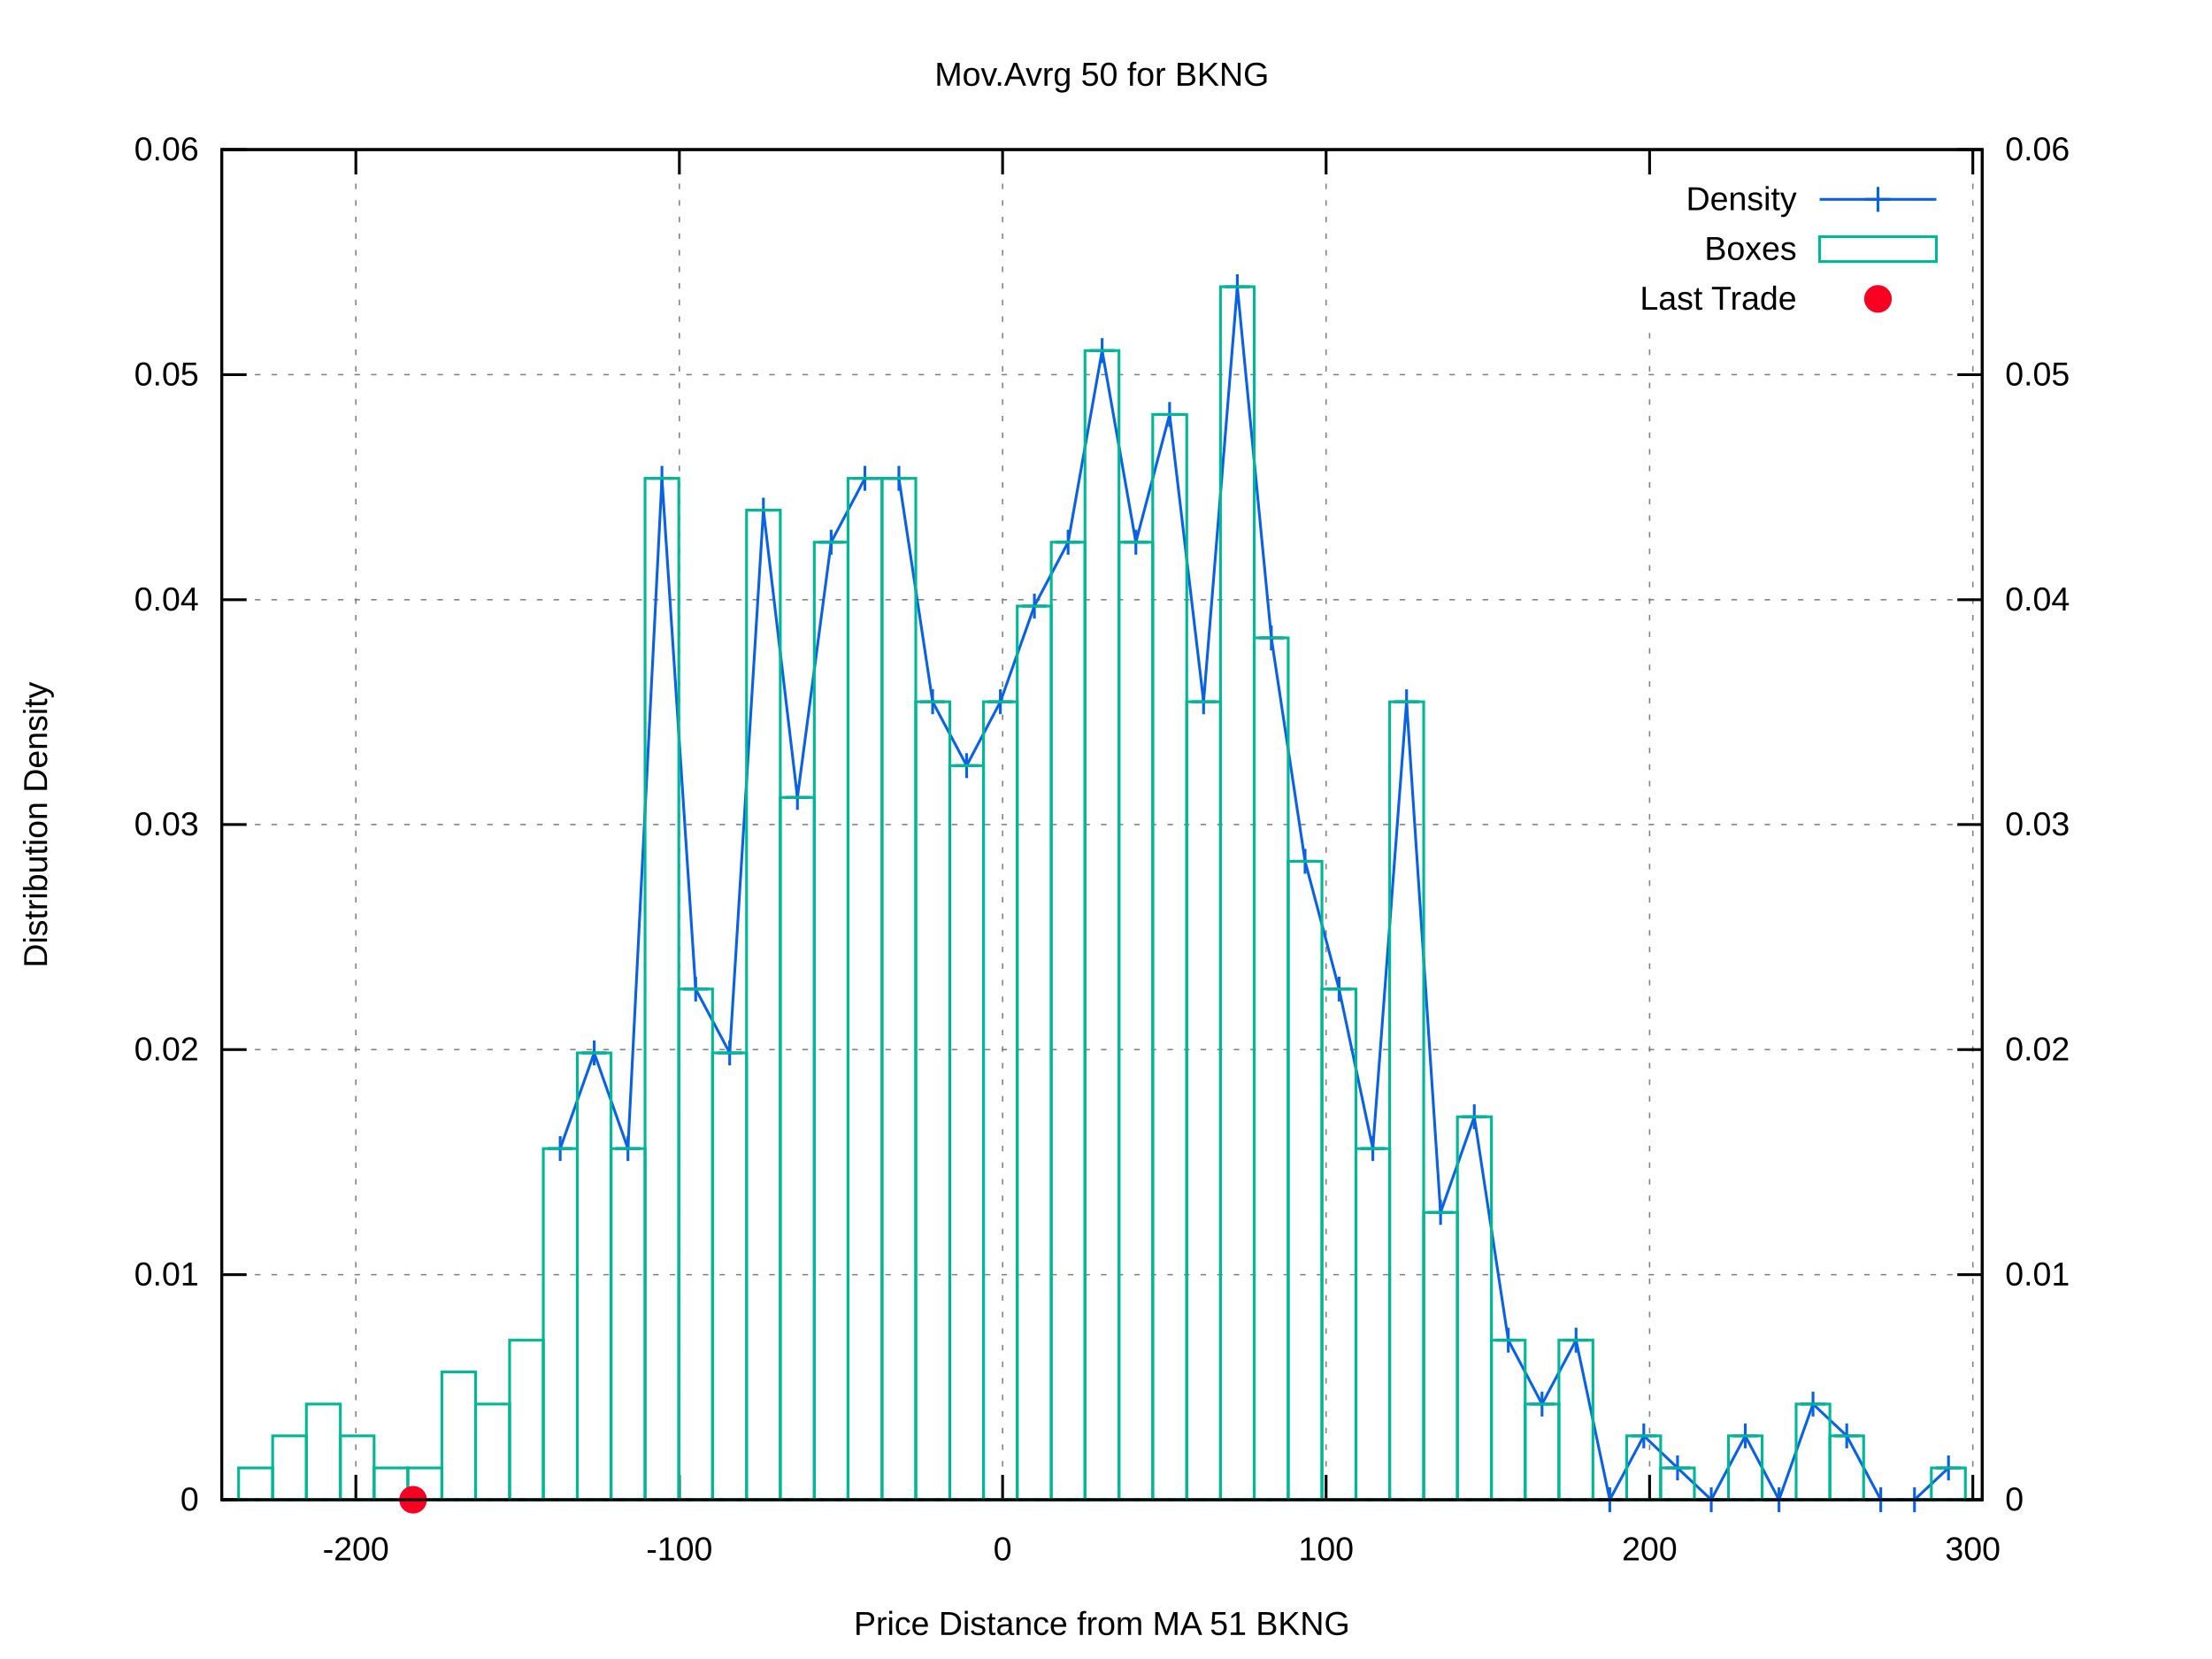
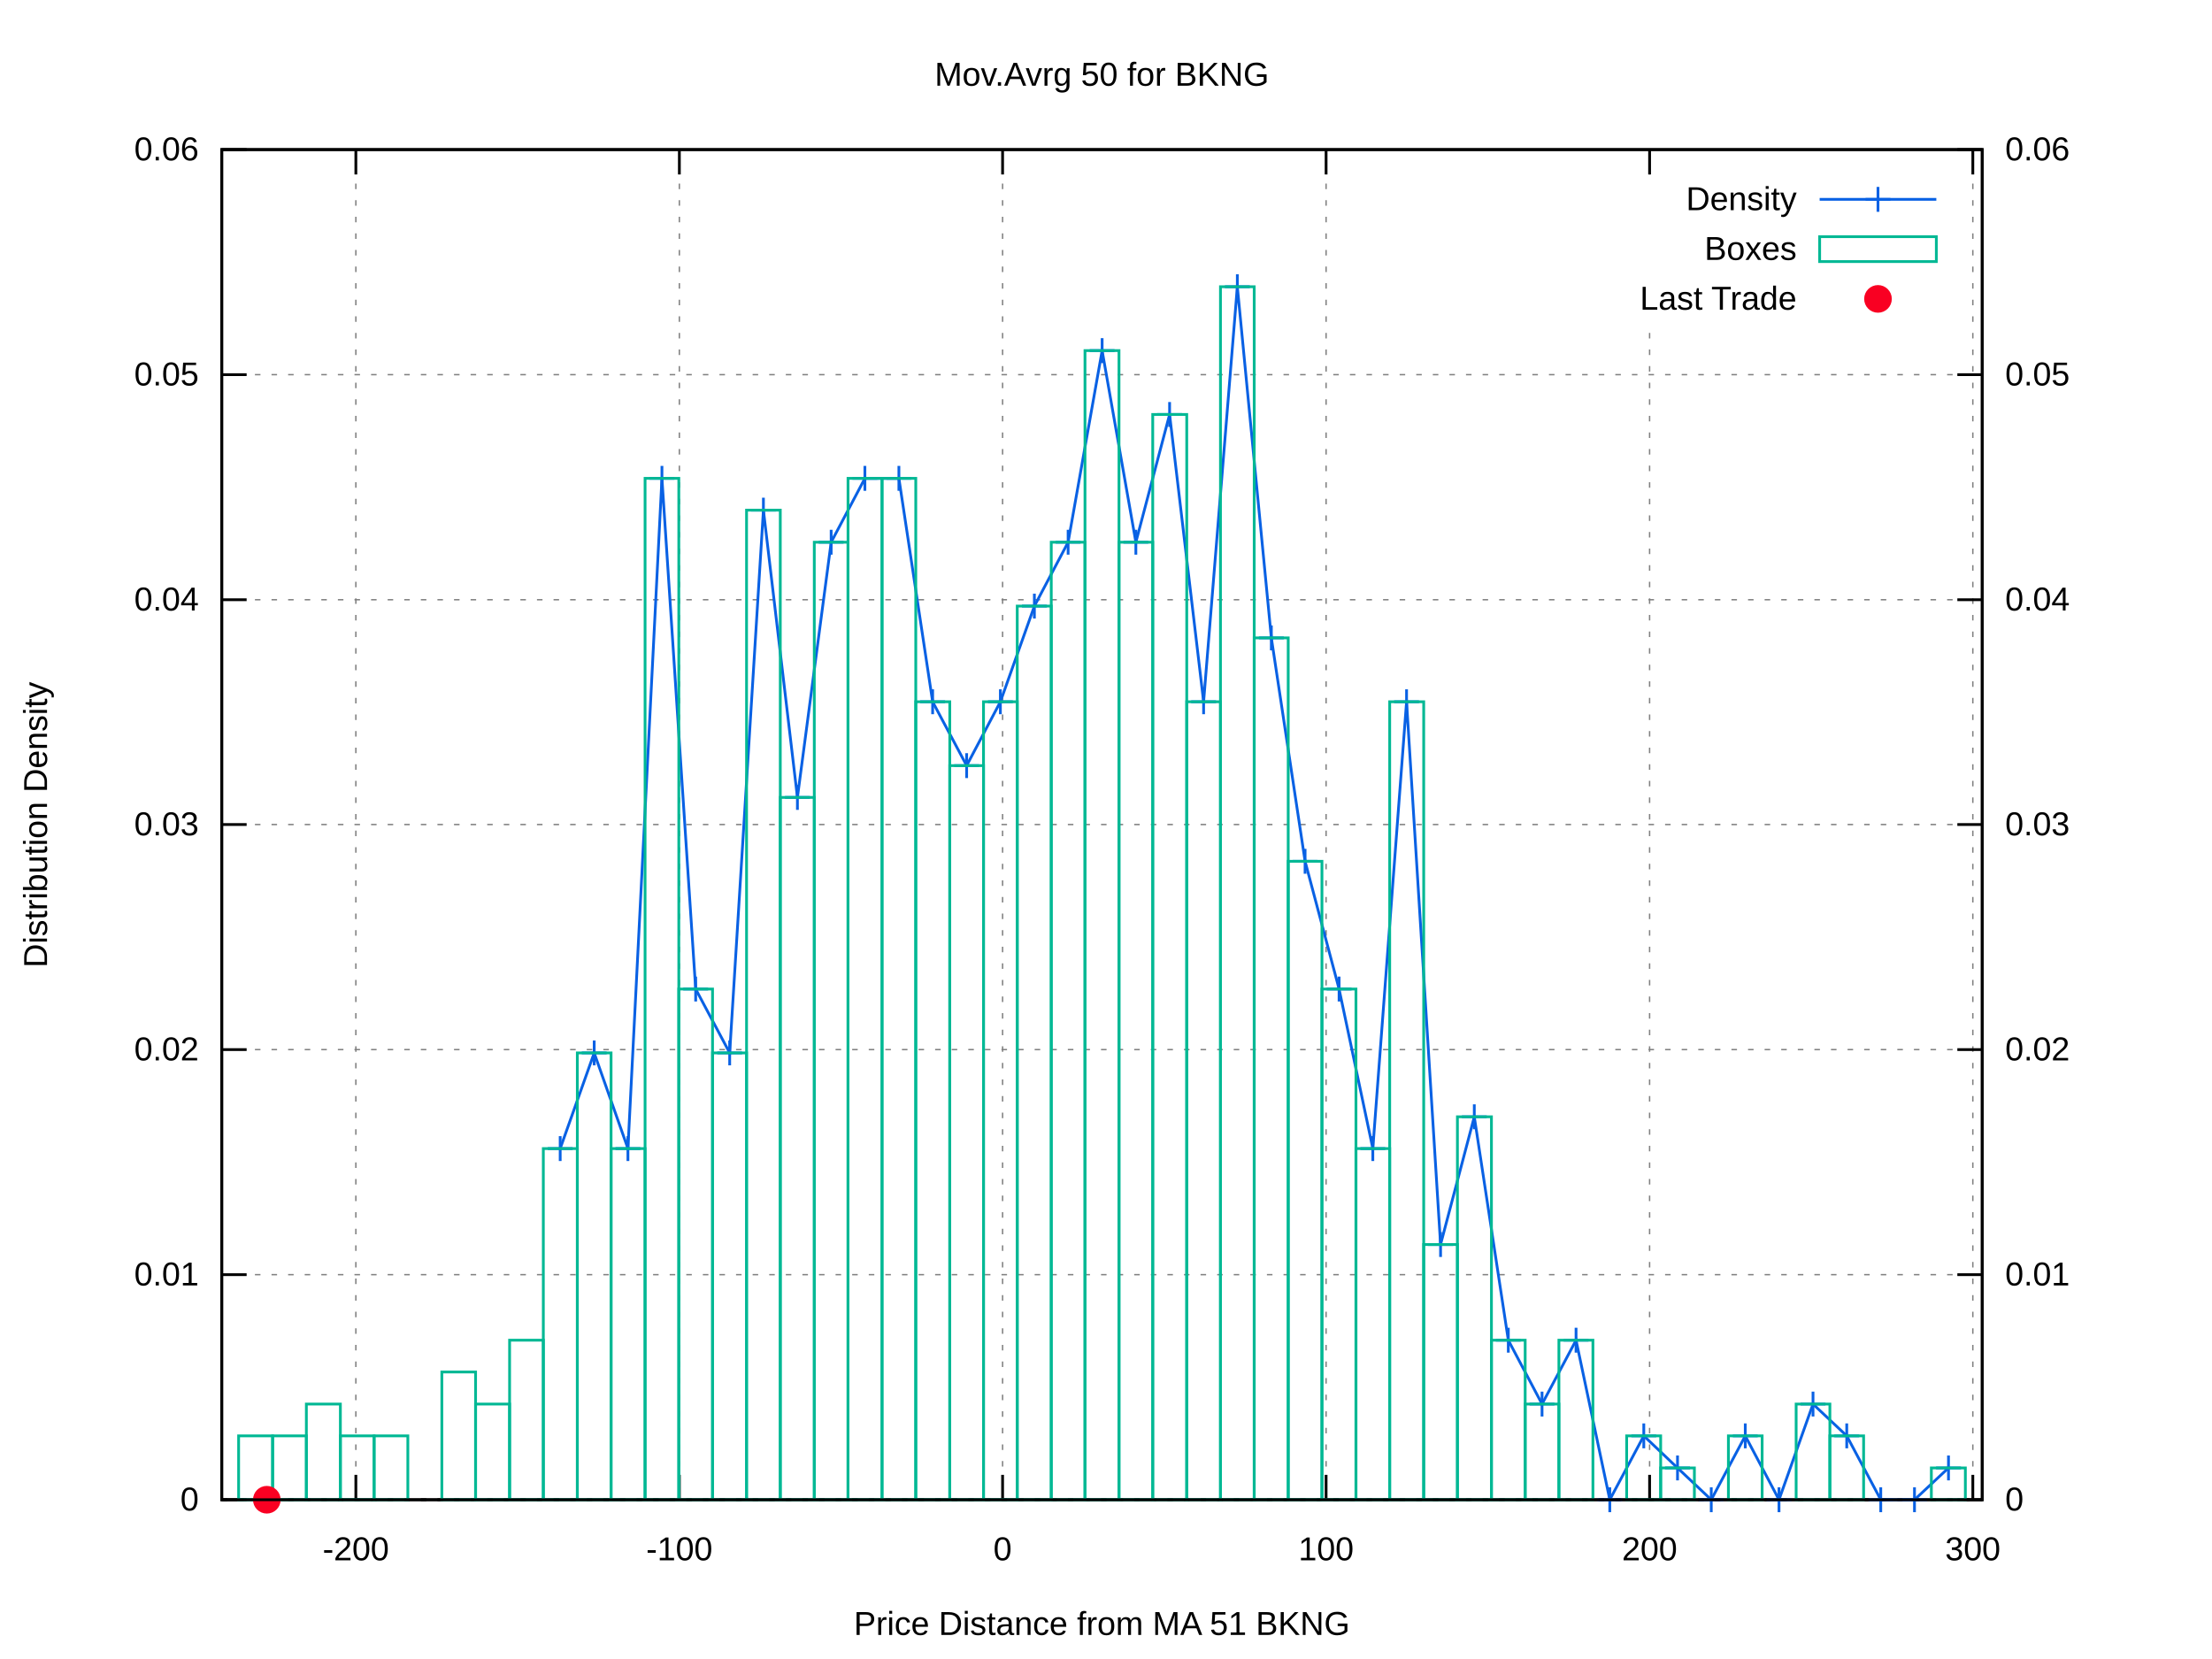
<svg xmlns="http://www.w3.org/2000/svg" xmlns:xlink="http://www.w3.org/1999/xlink" viewBox="0 0 800 600">
  <g id="gnuplot_canvas">
    <rect x="0" y="0" width="800" height="600" fill="#ffffff" />
    <defs>
      <circle id="gpDot" r="0.5" stroke-width="0.5" />
      <path id="gpPt0" stroke-width="0.222" stroke="currentColor" d="M-1,0 h2 M0,-1 v2" />
      <path id="gpPt1" stroke-width="0.222" stroke="currentColor" d="M-1,-1 L1,1 M1,-1 L-1,1" />
      <path id="gpPt2" stroke-width="0.222" stroke="currentColor" d="M-1,0 L1,0 M0,-1 L0,1 M-1,-1 L1,1 M-1,1 L1,-1" />
      <rect id="gpPt3" stroke-width="0.222" stroke="currentColor" x="-1" y="-1" width="2" height="2" />
      <rect id="gpPt4" stroke-width="0.222" stroke="currentColor" fill="currentColor" x="-1" y="-1" width="2" height="2" />
      <circle id="gpPt5" stroke-width="0.222" stroke="currentColor" cx="0" cy="0" r="1" />
      <use xlink:href="#gpPt5" id="gpPt6" fill="currentColor" stroke="none" />
      <path id="gpPt7" stroke-width="0.222" stroke="currentColor" d="M0,-1.33 L-1.33,0.67 L1.33,0.67 z" />
      <use xlink:href="#gpPt7" id="gpPt8" fill="currentColor" stroke="none" />
      <use xlink:href="#gpPt7" id="gpPt9" stroke="currentColor" transform="rotate(180)" />
      <use xlink:href="#gpPt9" id="gpPt10" fill="currentColor" stroke="none" />
      <use xlink:href="#gpPt3" id="gpPt11" stroke="currentColor" transform="rotate(45)" />
      <use xlink:href="#gpPt11" id="gpPt12" fill="currentColor" stroke="none" />
      <path id="gpPt13" stroke-width="0.222" stroke="currentColor" d="M0,1.330 L1.265,0.411 L0.782,-1.067 L-0.782,-1.076 L-1.265,0.411 z" />
      <use xlink:href="#gpPt13" id="gpPt14" fill="currentColor" stroke="none" />
      <filter id="textbox" filterUnits="objectBoundingBox" x="0" y="0" height="1" width="1">
        <feFlood flood-color="#FFFFFF" flood-opacity="1" result="bgnd" />
        <feComposite in="SourceGraphic" in2="bgnd" operator="atop" />
      </filter>
      <filter id="greybox" filterUnits="objectBoundingBox" x="0" y="0" height="1" width="1">
        <feFlood flood-color="lightgrey" flood-opacity="1" result="grey" />
        <feComposite in="SourceGraphic" in2="grey" operator="atop" />
      </filter>
    </defs>
    <g fill="none" color="#FFFFFF" stroke="black" stroke-width="1.00" stroke-linecap="butt" stroke-linejoin="miter">
</g>
    <g fill="none" color="black" stroke="currentColor" stroke-width="1.00" stroke-linecap="butt" stroke-linejoin="miter">
</g>
    <g fill="none" color="black" stroke="black" stroke-width="0.50" stroke-linecap="butt" stroke-linejoin="miter">
</g>
    <g fill="none" color="gray" stroke="currentColor" stroke-width="0.50" stroke-linecap="butt" stroke-linejoin="miter">
      <path stroke="gray" stroke-dasharray="2,4" class="gridline" d="M80.2,542.4 L716.9,542.4  " />
    </g>
    <g fill="none" color="gray" stroke="gray" stroke-width="1.00" stroke-linecap="butt" stroke-linejoin="miter">
</g>
    <g fill="none" color="black" stroke="currentColor" stroke-width="1.00" stroke-linecap="butt" stroke-linejoin="miter">
      <path stroke="black" d="M80.2,542.4 L89.2,542.4  " />
      <g transform="translate(71.9,546.3)" stroke="none" fill="black" font-family="arial" font-size="12.00" text-anchor="end">
        <text>
          <tspan font-family="arial"> 0</tspan>
        </text>
      </g>
    </g>
    <g fill="none" color="black" stroke="currentColor" stroke-width="1.00" stroke-linecap="butt" stroke-linejoin="miter">
</g>
    <g fill="none" color="black" stroke="black" stroke-width="0.50" stroke-linecap="butt" stroke-linejoin="miter">
</g>
    <g fill="none" color="gray" stroke="currentColor" stroke-width="0.50" stroke-linecap="butt" stroke-linejoin="miter">
      <path stroke="gray" stroke-dasharray="2,4" class="gridline" d="M80.2,461.0 L716.9,461.0  " />
    </g>
    <g fill="none" color="gray" stroke="gray" stroke-width="1.00" stroke-linecap="butt" stroke-linejoin="miter">
</g>
    <g fill="none" color="black" stroke="currentColor" stroke-width="1.00" stroke-linecap="butt" stroke-linejoin="miter">
      <path stroke="black" d="M80.2,461.0 L89.2,461.0  " />
      <g transform="translate(71.9,464.9)" stroke="none" fill="black" font-family="arial" font-size="12.00" text-anchor="end">
        <text>
          <tspan font-family="arial"> 0.01</tspan>
        </text>
      </g>
    </g>
    <g fill="none" color="black" stroke="currentColor" stroke-width="1.00" stroke-linecap="butt" stroke-linejoin="miter">
</g>
    <g fill="none" color="black" stroke="black" stroke-width="0.50" stroke-linecap="butt" stroke-linejoin="miter">
</g>
    <g fill="none" color="gray" stroke="currentColor" stroke-width="0.50" stroke-linecap="butt" stroke-linejoin="miter">
      <path stroke="gray" stroke-dasharray="2,4" class="gridline" d="M80.2,379.6 L716.9,379.6  " />
    </g>
    <g fill="none" color="gray" stroke="gray" stroke-width="1.00" stroke-linecap="butt" stroke-linejoin="miter">
</g>
    <g fill="none" color="black" stroke="currentColor" stroke-width="1.00" stroke-linecap="butt" stroke-linejoin="miter">
      <path stroke="black" d="M80.2,379.6 L89.2,379.6  " />
      <g transform="translate(71.9,383.5)" stroke="none" fill="black" font-family="arial" font-size="12.00" text-anchor="end">
        <text>
          <tspan font-family="arial"> 0.02</tspan>
        </text>
      </g>
    </g>
    <g fill="none" color="black" stroke="currentColor" stroke-width="1.00" stroke-linecap="butt" stroke-linejoin="miter">
</g>
    <g fill="none" color="black" stroke="black" stroke-width="0.50" stroke-linecap="butt" stroke-linejoin="miter">
</g>
    <g fill="none" color="gray" stroke="currentColor" stroke-width="0.50" stroke-linecap="butt" stroke-linejoin="miter">
      <path stroke="gray" stroke-dasharray="2,4" class="gridline" d="M80.2,298.2 L716.9,298.2  " />
    </g>
    <g fill="none" color="gray" stroke="gray" stroke-width="1.00" stroke-linecap="butt" stroke-linejoin="miter">
</g>
    <g fill="none" color="black" stroke="currentColor" stroke-width="1.00" stroke-linecap="butt" stroke-linejoin="miter">
      <path stroke="black" d="M80.2,298.2 L89.2,298.2  " />
      <g transform="translate(71.9,302.1)" stroke="none" fill="black" font-family="arial" font-size="12.00" text-anchor="end">
        <text>
          <tspan font-family="arial"> 0.03</tspan>
        </text>
      </g>
    </g>
    <g fill="none" color="black" stroke="currentColor" stroke-width="1.00" stroke-linecap="butt" stroke-linejoin="miter">
</g>
    <g fill="none" color="black" stroke="black" stroke-width="0.50" stroke-linecap="butt" stroke-linejoin="miter">
</g>
    <g fill="none" color="gray" stroke="currentColor" stroke-width="0.50" stroke-linecap="butt" stroke-linejoin="miter">
      <path stroke="gray" stroke-dasharray="2,4" class="gridline" d="M80.2,216.9 L716.9,216.9  " />
    </g>
    <g fill="none" color="gray" stroke="gray" stroke-width="1.00" stroke-linecap="butt" stroke-linejoin="miter">
</g>
    <g fill="none" color="black" stroke="currentColor" stroke-width="1.00" stroke-linecap="butt" stroke-linejoin="miter">
      <path stroke="black" d="M80.2,216.9 L89.2,216.9  " />
      <g transform="translate(71.9,220.8)" stroke="none" fill="black" font-family="arial" font-size="12.00" text-anchor="end">
        <text>
          <tspan font-family="arial"> 0.04</tspan>
        </text>
      </g>
    </g>
    <g fill="none" color="black" stroke="currentColor" stroke-width="1.00" stroke-linecap="butt" stroke-linejoin="miter">
</g>
    <g fill="none" color="black" stroke="black" stroke-width="0.50" stroke-linecap="butt" stroke-linejoin="miter">
</g>
    <g fill="none" color="gray" stroke="currentColor" stroke-width="0.50" stroke-linecap="butt" stroke-linejoin="miter">
      <path stroke="gray" stroke-dasharray="2,4" class="gridline" d="M80.2,135.5 L716.9,135.5  " />
    </g>
    <g fill="none" color="gray" stroke="gray" stroke-width="1.00" stroke-linecap="butt" stroke-linejoin="miter">
</g>
    <g fill="none" color="black" stroke="currentColor" stroke-width="1.00" stroke-linecap="butt" stroke-linejoin="miter">
      <path stroke="black" d="M80.2,135.5 L89.2,135.5  " />
      <g transform="translate(71.9,139.4)" stroke="none" fill="black" font-family="arial" font-size="12.00" text-anchor="end">
        <text>
          <tspan font-family="arial"> 0.05</tspan>
        </text>
      </g>
    </g>
    <g fill="none" color="black" stroke="currentColor" stroke-width="1.00" stroke-linecap="butt" stroke-linejoin="miter">
</g>
    <g fill="none" color="black" stroke="black" stroke-width="0.50" stroke-linecap="butt" stroke-linejoin="miter">
</g>
    <g fill="none" color="gray" stroke="currentColor" stroke-width="0.50" stroke-linecap="butt" stroke-linejoin="miter">
      <path stroke="gray" stroke-dasharray="2,4" class="gridline" d="M80.2,54.1 L716.9,54.1  " />
    </g>
    <g fill="none" color="gray" stroke="gray" stroke-width="1.00" stroke-linecap="butt" stroke-linejoin="miter">
</g>
    <g fill="none" color="black" stroke="currentColor" stroke-width="1.00" stroke-linecap="butt" stroke-linejoin="miter">
      <path stroke="black" d="M80.2,54.1 L89.2,54.1  " />
      <g transform="translate(71.9,58.0)" stroke="none" fill="black" font-family="arial" font-size="12.00" text-anchor="end">
        <text>
          <tspan font-family="arial"> 0.06</tspan>
        </text>
      </g>
    </g>
    <g fill="none" color="black" stroke="currentColor" stroke-width="1.00" stroke-linecap="butt" stroke-linejoin="miter">
</g>
    <g fill="none" color="black" stroke="black" stroke-width="0.50" stroke-linecap="butt" stroke-linejoin="miter">
</g>
    <g fill="none" color="gray" stroke="currentColor" stroke-width="0.50" stroke-linecap="butt" stroke-linejoin="miter">
      <path stroke="gray" stroke-dasharray="2,4" class="gridline" d="M128.7,542.4 L128.7,54.1  " />
    </g>
    <g fill="none" color="gray" stroke="gray" stroke-width="1.00" stroke-linecap="butt" stroke-linejoin="miter">
</g>
    <g fill="none" color="black" stroke="currentColor" stroke-width="1.00" stroke-linecap="butt" stroke-linejoin="miter">
      <path stroke="black" d="M128.7,542.4 L128.7,533.4 M128.7,54.1 L128.7,63.1  " />
      <g transform="translate(128.7,564.3)" stroke="none" fill="black" font-family="arial" font-size="12.00" text-anchor="middle">
        <text>
          <tspan font-family="arial">-200</tspan>
        </text>
      </g>
    </g>
    <g fill="none" color="black" stroke="currentColor" stroke-width="1.00" stroke-linecap="butt" stroke-linejoin="miter">
</g>
    <g fill="none" color="black" stroke="black" stroke-width="0.50" stroke-linecap="butt" stroke-linejoin="miter">
</g>
    <g fill="none" color="gray" stroke="currentColor" stroke-width="0.50" stroke-linecap="butt" stroke-linejoin="miter">
      <path stroke="gray" stroke-dasharray="2,4" class="gridline" d="M245.7,542.4 L245.7,54.1  " />
    </g>
    <g fill="none" color="gray" stroke="gray" stroke-width="1.00" stroke-linecap="butt" stroke-linejoin="miter">
</g>
    <g fill="none" color="black" stroke="currentColor" stroke-width="1.00" stroke-linecap="butt" stroke-linejoin="miter">
      <path stroke="black" d="M245.7,542.4 L245.7,533.4 M245.7,54.1 L245.7,63.1  " />
      <g transform="translate(245.7,564.3)" stroke="none" fill="black" font-family="arial" font-size="12.00" text-anchor="middle">
        <text>
          <tspan font-family="arial">-100</tspan>
        </text>
      </g>
    </g>
    <g fill="none" color="black" stroke="currentColor" stroke-width="1.00" stroke-linecap="butt" stroke-linejoin="miter">
</g>
    <g fill="none" color="black" stroke="black" stroke-width="0.50" stroke-linecap="butt" stroke-linejoin="miter">
</g>
    <g fill="none" color="gray" stroke="currentColor" stroke-width="0.50" stroke-linecap="butt" stroke-linejoin="miter">
      <path stroke="gray" stroke-dasharray="2,4" class="gridline" d="M362.6,542.4 L362.6,54.1  " />
    </g>
    <g fill="none" color="gray" stroke="gray" stroke-width="1.00" stroke-linecap="butt" stroke-linejoin="miter">
</g>
    <g fill="none" color="black" stroke="currentColor" stroke-width="1.00" stroke-linecap="butt" stroke-linejoin="miter">
      <path stroke="black" d="M362.6,542.4 L362.6,533.4 M362.6,54.1 L362.6,63.1  " />
      <g transform="translate(362.6,564.3)" stroke="none" fill="black" font-family="arial" font-size="12.00" text-anchor="middle">
        <text>
          <tspan font-family="arial"> 0</tspan>
        </text>
      </g>
    </g>
    <g fill="none" color="black" stroke="currentColor" stroke-width="1.00" stroke-linecap="butt" stroke-linejoin="miter">
</g>
    <g fill="none" color="black" stroke="black" stroke-width="0.50" stroke-linecap="butt" stroke-linejoin="miter">
</g>
    <g fill="none" color="gray" stroke="currentColor" stroke-width="0.50" stroke-linecap="butt" stroke-linejoin="miter">
      <path stroke="gray" stroke-dasharray="2,4" class="gridline" d="M479.6,542.4 L479.6,54.1  " />
    </g>
    <g fill="none" color="gray" stroke="gray" stroke-width="1.00" stroke-linecap="butt" stroke-linejoin="miter">
</g>
    <g fill="none" color="black" stroke="currentColor" stroke-width="1.00" stroke-linecap="butt" stroke-linejoin="miter">
      <path stroke="black" d="M479.6,542.4 L479.6,533.4 M479.6,54.1 L479.6,63.1  " />
      <g transform="translate(479.6,564.3)" stroke="none" fill="black" font-family="arial" font-size="12.00" text-anchor="middle">
        <text>
          <tspan font-family="arial"> 100</tspan>
        </text>
      </g>
    </g>
    <g fill="none" color="black" stroke="currentColor" stroke-width="1.00" stroke-linecap="butt" stroke-linejoin="miter">
</g>
    <g fill="none" color="black" stroke="black" stroke-width="0.50" stroke-linecap="butt" stroke-linejoin="miter">
</g>
    <g fill="none" color="gray" stroke="currentColor" stroke-width="0.50" stroke-linecap="butt" stroke-linejoin="miter">
      <path stroke="gray" stroke-dasharray="2,4" class="gridline" d="M596.6,542.4 L596.6,117.1 M596.6,63.1 L596.6,54.1  " />
    </g>
    <g fill="none" color="gray" stroke="gray" stroke-width="1.00" stroke-linecap="butt" stroke-linejoin="miter">
</g>
    <g fill="none" color="black" stroke="currentColor" stroke-width="1.00" stroke-linecap="butt" stroke-linejoin="miter">
      <path stroke="black" d="M596.6,542.4 L596.6,533.4 M596.6,54.1 L596.6,63.1  " />
      <g transform="translate(596.6,564.3)" stroke="none" fill="black" font-family="arial" font-size="12.00" text-anchor="middle">
        <text>
          <tspan font-family="arial"> 200</tspan>
        </text>
      </g>
    </g>
    <g fill="none" color="black" stroke="currentColor" stroke-width="1.00" stroke-linecap="butt" stroke-linejoin="miter">
</g>
    <g fill="none" color="black" stroke="black" stroke-width="0.50" stroke-linecap="butt" stroke-linejoin="miter">
</g>
    <g fill="none" color="gray" stroke="currentColor" stroke-width="0.50" stroke-linecap="butt" stroke-linejoin="miter">
      <path stroke="gray" stroke-dasharray="2,4" class="gridline" d="M713.5,542.4 L713.5,54.1  " />
    </g>
    <g fill="none" color="gray" stroke="gray" stroke-width="1.00" stroke-linecap="butt" stroke-linejoin="miter">
</g>
    <g fill="none" color="black" stroke="currentColor" stroke-width="1.00" stroke-linecap="butt" stroke-linejoin="miter">
      <path stroke="black" d="M713.5,542.4 L713.5,533.4 M713.5,54.1 L713.5,63.1  " />
      <g transform="translate(713.5,564.3)" stroke="none" fill="black" font-family="arial" font-size="12.00" text-anchor="middle">
        <text>
          <tspan font-family="arial"> 300</tspan>
        </text>
      </g>
    </g>
    <g fill="none" color="black" stroke="currentColor" stroke-width="1.00" stroke-linecap="butt" stroke-linejoin="miter">
      <path stroke="black" d="M716.9,542.4 L707.9,542.4  " />
      <g transform="translate(725.2,546.3)" stroke="none" fill="black" font-family="arial" font-size="12.00" text-anchor="start">
        <text>
          <tspan font-family="arial"> 0</tspan>
        </text>
      </g>
    </g>
    <g fill="none" color="black" stroke="currentColor" stroke-width="1.00" stroke-linecap="butt" stroke-linejoin="miter">
      <path stroke="black" d="M716.9,461.0 L707.9,461.0  " />
      <g transform="translate(725.2,464.9)" stroke="none" fill="black" font-family="arial" font-size="12.00" text-anchor="start">
        <text>
          <tspan font-family="arial"> 0.01</tspan>
        </text>
      </g>
    </g>
    <g fill="none" color="black" stroke="currentColor" stroke-width="1.00" stroke-linecap="butt" stroke-linejoin="miter">
      <path stroke="black" d="M716.9,379.6 L707.9,379.6  " />
      <g transform="translate(725.2,383.5)" stroke="none" fill="black" font-family="arial" font-size="12.00" text-anchor="start">
        <text>
          <tspan font-family="arial"> 0.02</tspan>
        </text>
      </g>
    </g>
    <g fill="none" color="black" stroke="currentColor" stroke-width="1.00" stroke-linecap="butt" stroke-linejoin="miter">
      <path stroke="black" d="M716.9,298.2 L707.9,298.2  " />
      <g transform="translate(725.2,302.1)" stroke="none" fill="black" font-family="arial" font-size="12.00" text-anchor="start">
        <text>
          <tspan font-family="arial"> 0.03</tspan>
        </text>
      </g>
    </g>
    <g fill="none" color="black" stroke="currentColor" stroke-width="1.00" stroke-linecap="butt" stroke-linejoin="miter">
      <path stroke="black" d="M716.9,216.9 L707.9,216.9  " />
      <g transform="translate(725.2,220.8)" stroke="none" fill="black" font-family="arial" font-size="12.00" text-anchor="start">
        <text>
          <tspan font-family="arial"> 0.04</tspan>
        </text>
      </g>
    </g>
    <g fill="none" color="black" stroke="currentColor" stroke-width="1.00" stroke-linecap="butt" stroke-linejoin="miter">
      <path stroke="black" d="M716.9,135.5 L707.9,135.5  " />
      <g transform="translate(725.2,139.4)" stroke="none" fill="black" font-family="arial" font-size="12.00" text-anchor="start">
        <text>
          <tspan font-family="arial"> 0.05</tspan>
        </text>
      </g>
    </g>
    <g fill="none" color="black" stroke="currentColor" stroke-width="1.00" stroke-linecap="butt" stroke-linejoin="miter">
      <path stroke="black" d="M716.9,54.1 L707.9,54.1  " />
      <g transform="translate(725.2,58.0)" stroke="none" fill="black" font-family="arial" font-size="12.00" text-anchor="start">
        <text>
          <tspan font-family="arial"> 0.06</tspan>
        </text>
      </g>
    </g>
    <g fill="none" color="black" stroke="currentColor" stroke-width="1.00" stroke-linecap="butt" stroke-linejoin="miter">
</g>
    <g fill="none" color="gray" stroke="currentColor" stroke-width="1.00" stroke-linecap="butt" stroke-linejoin="miter">
      <path stroke="black" stroke-dasharray="2,4" d="M80.2,542.4 L716.9,542.4  " />
    </g>
    <g fill="none" color="black" stroke="currentColor" stroke-width="1.00" stroke-linecap="butt" stroke-linejoin="miter">
      <path stroke="black" d="M80.2,54.1 L80.2,542.4 L716.9,542.4 L716.9,54.1 L80.2,54.1 Z  " />
    </g>
    <g fill="none" color="black" stroke="currentColor" stroke-width="1.00" stroke-linecap="butt" stroke-linejoin="miter">
      <g transform="translate(17.0,298.3) rotate(270)" stroke="none" fill="black" font-family="arial" font-size="12.00" text-anchor="middle">
        <text>
          <tspan font-family="arial">Distribution Density</tspan>
        </text>
      </g>
    </g>
    <g fill="none" color="black" stroke="currentColor" stroke-width="1.00" stroke-linecap="butt" stroke-linejoin="miter">
      <g transform="translate(398.5,591.3)" stroke="none" fill="black" font-family="arial" font-size="12.00" text-anchor="middle">
        <text>
          <tspan font-family="arial">Price Distance from MA 51 BKNG</tspan>
        </text>
      </g>
    </g>
    <g fill="none" color="black" stroke="currentColor" stroke-width="1.00" stroke-linecap="butt" stroke-linejoin="miter">
      <g transform="translate(398.5,31.0)" stroke="none" fill="black" font-family="arial" font-size="12.00" text-anchor="middle">
        <text>
          <tspan font-family="arial">Mov.Avrg 50 for BKNG </tspan>
        </text>
      </g>
    </g>
    <g id="gnuplot_plot_1">
      <g fill="none" color="black" stroke="currentColor" stroke-width="1.00" stroke-linecap="butt" stroke-linejoin="miter">
        <g transform="translate(649.8,76.0)" stroke="none" fill="black" font-family="arial" font-size="12.00" text-anchor="end">
          <text>
            <tspan font-family="arial">Density</tspan>
          </text>
        </g>
      </g>
      <g fill="none" color="black" stroke="currentColor" stroke-width="1.00" stroke-linecap="butt" stroke-linejoin="miter">
-         <path stroke="rgb(  9,  97, 228)" d="M658.1,72.1 L700.3,72.1 M202.6,415.4 L214.9,380.8 L227.1,415.4 L239.4,173.0 L251.6,357.7 L263.9,380.8   L276.1,184.5 L288.4,288.4 L300.6,196.1 L312.8,173.0 L325.1,173.0 L337.3,253.8 L349.6,276.9 L361.8,253.8   L374.1,219.2 L386.3,196.1 L398.6,126.8 L410.8,196.1 L423.0,149.9 L435.3,253.8 L447.5,103.7 L459.8,230.7   L472.0,311.5 L484.3,357.7 L496.5,415.4 L508.7,253.8 L521.0,438.5 L533.2,403.9 L545.5,484.7 L557.7,507.8   L570.0,484.7 L582.2,542.4 L594.5,519.3 L606.7,530.9 L618.9,542.4 L631.2,519.3 L643.4,542.4 L655.7,507.8   L667.9,519.3 L680.2,542.4 L692.4,542.4 L704.7,530.9  " />
+         <path stroke="rgb(  9,  97, 228)" d="M658.1,72.1 L700.3,72.1 M202.6,415.4 L214.9,380.8 L227.1,415.4 L239.4,173.0 L251.6,357.7 L263.9,380.8   L276.1,184.5 L288.4,288.4 L300.6,196.1 L312.8,173.0 L325.1,173.0 L337.3,253.8 L349.6,276.9 L361.8,253.8   L374.1,219.2 L386.3,196.1 L398.6,126.8 L410.8,196.1 L423.0,149.9 L435.3,253.8 L447.5,103.7 L459.8,230.7   L472.0,311.5 L484.3,357.7 L496.5,415.4 L508.7,253.8 L521.0,450.1 L533.2,403.9 L545.5,484.7 L557.7,507.8   L570.0,484.7 L582.2,542.4 L594.5,519.3 L606.7,530.9 L618.9,542.4 L631.2,519.3 L643.4,542.4 L655.7,507.8   L667.9,519.3 L680.2,542.4 L692.4,542.4 L704.7,530.9  " />
        <use xlink:href="#gpPt0" transform="translate(202.6,415.4) scale(4.50)" color="rgb(  9,  97, 228)" />
        <use xlink:href="#gpPt0" transform="translate(214.9,380.8) scale(4.50)" color="rgb(  9,  97, 228)" />
        <use xlink:href="#gpPt0" transform="translate(227.1,415.4) scale(4.50)" color="rgb(  9,  97, 228)" />
        <use xlink:href="#gpPt0" transform="translate(239.4,173.0) scale(4.50)" color="rgb(  9,  97, 228)" />
        <use xlink:href="#gpPt0" transform="translate(251.6,357.7) scale(4.50)" color="rgb(  9,  97, 228)" />
        <use xlink:href="#gpPt0" transform="translate(263.9,380.8) scale(4.50)" color="rgb(  9,  97, 228)" />
        <use xlink:href="#gpPt0" transform="translate(276.1,184.5) scale(4.50)" color="rgb(  9,  97, 228)" />
        <use xlink:href="#gpPt0" transform="translate(288.4,288.4) scale(4.50)" color="rgb(  9,  97, 228)" />
        <use xlink:href="#gpPt0" transform="translate(300.6,196.1) scale(4.50)" color="rgb(  9,  97, 228)" />
        <use xlink:href="#gpPt0" transform="translate(312.8,173.0) scale(4.50)" color="rgb(  9,  97, 228)" />
        <use xlink:href="#gpPt0" transform="translate(325.1,173.0) scale(4.50)" color="rgb(  9,  97, 228)" />
        <use xlink:href="#gpPt0" transform="translate(337.3,253.8) scale(4.50)" color="rgb(  9,  97, 228)" />
        <use xlink:href="#gpPt0" transform="translate(349.6,276.9) scale(4.50)" color="rgb(  9,  97, 228)" />
        <use xlink:href="#gpPt0" transform="translate(361.8,253.8) scale(4.50)" color="rgb(  9,  97, 228)" />
        <use xlink:href="#gpPt0" transform="translate(374.1,219.2) scale(4.50)" color="rgb(  9,  97, 228)" />
        <use xlink:href="#gpPt0" transform="translate(386.3,196.1) scale(4.50)" color="rgb(  9,  97, 228)" />
        <use xlink:href="#gpPt0" transform="translate(398.6,126.8) scale(4.50)" color="rgb(  9,  97, 228)" />
        <use xlink:href="#gpPt0" transform="translate(410.8,196.1) scale(4.50)" color="rgb(  9,  97, 228)" />
        <use xlink:href="#gpPt0" transform="translate(423.0,149.9) scale(4.50)" color="rgb(  9,  97, 228)" />
        <use xlink:href="#gpPt0" transform="translate(435.3,253.8) scale(4.50)" color="rgb(  9,  97, 228)" />
        <use xlink:href="#gpPt0" transform="translate(447.5,103.7) scale(4.50)" color="rgb(  9,  97, 228)" />
        <use xlink:href="#gpPt0" transform="translate(459.8,230.7) scale(4.50)" color="rgb(  9,  97, 228)" />
        <use xlink:href="#gpPt0" transform="translate(472.0,311.5) scale(4.50)" color="rgb(  9,  97, 228)" />
        <use xlink:href="#gpPt0" transform="translate(484.3,357.7) scale(4.50)" color="rgb(  9,  97, 228)" />
        <use xlink:href="#gpPt0" transform="translate(496.5,415.4) scale(4.50)" color="rgb(  9,  97, 228)" />
        <use xlink:href="#gpPt0" transform="translate(508.7,253.8) scale(4.50)" color="rgb(  9,  97, 228)" />
-         <use xlink:href="#gpPt0" transform="translate(521.0,438.5) scale(4.50)" color="rgb(  9,  97, 228)" />
+         <use xlink:href="#gpPt0" transform="translate(521.0,450.1) scale(4.50)" color="rgb(  9,  97, 228)" />
        <use xlink:href="#gpPt0" transform="translate(533.2,403.9) scale(4.50)" color="rgb(  9,  97, 228)" />
        <use xlink:href="#gpPt0" transform="translate(545.5,484.7) scale(4.50)" color="rgb(  9,  97, 228)" />
        <use xlink:href="#gpPt0" transform="translate(557.7,507.8) scale(4.50)" color="rgb(  9,  97, 228)" />
        <use xlink:href="#gpPt0" transform="translate(570.0,484.7) scale(4.50)" color="rgb(  9,  97, 228)" />
        <use xlink:href="#gpPt0" transform="translate(582.2,542.4) scale(4.50)" color="rgb(  9,  97, 228)" />
        <use xlink:href="#gpPt0" transform="translate(594.5,519.3) scale(4.50)" color="rgb(  9,  97, 228)" />
        <use xlink:href="#gpPt0" transform="translate(606.7,530.9) scale(4.50)" color="rgb(  9,  97, 228)" />
        <use xlink:href="#gpPt0" transform="translate(618.9,542.4) scale(4.50)" color="rgb(  9,  97, 228)" />
        <use xlink:href="#gpPt0" transform="translate(631.2,519.3) scale(4.50)" color="rgb(  9,  97, 228)" />
        <use xlink:href="#gpPt0" transform="translate(643.4,542.4) scale(4.50)" color="rgb(  9,  97, 228)" />
        <use xlink:href="#gpPt0" transform="translate(655.7,507.8) scale(4.50)" color="rgb(  9,  97, 228)" />
        <use xlink:href="#gpPt0" transform="translate(667.9,519.3) scale(4.50)" color="rgb(  9,  97, 228)" />
        <use xlink:href="#gpPt0" transform="translate(680.2,542.4) scale(4.50)" color="rgb(  9,  97, 228)" />
        <use xlink:href="#gpPt0" transform="translate(692.4,542.4) scale(4.50)" color="rgb(  9,  97, 228)" />
        <use xlink:href="#gpPt0" transform="translate(704.7,530.9) scale(4.50)" color="rgb(  9,  97, 228)" />
        <use xlink:href="#gpPt0" transform="translate(679.2,72.1) scale(4.50)" color="rgb(  9,  97, 228)" />
      </g>
    </g>
    <g id="gnuplot_plot_2">
      <g fill="none" color="black" stroke="currentColor" stroke-width="1.00" stroke-linecap="butt" stroke-linejoin="miter">
        <g transform="translate(649.8,94.0)" stroke="none" fill="black" font-family="arial" font-size="12.00" text-anchor="end">
          <text>
            <tspan font-family="arial">Boxes</tspan>
          </text>
        </g>
      </g>
      <g fill="none" color="black" stroke="currentColor" stroke-width="1.00" stroke-linecap="butt" stroke-linejoin="miter">
        <path stroke="rgb(  0, 184, 148)" d="M658.1,94.6 L700.3,94.6 L700.3,85.6 L658.1,85.6 L658.1,94.6 Z  " />
-         <path stroke="rgb(  0, 184, 148)" d="M86.3,542.4 L86.3,530.9 L98.6,530.9 L98.6,542.4 L86.3,542.4 Z  " />
+         <path stroke="rgb(  0, 184, 148)" d="M86.3,542.4 L86.3,519.3 L98.6,519.3 L98.6,542.4 L86.3,542.4 Z  " />
        <path stroke="rgb(  0, 184, 148)" d="M98.6,542.4 L98.6,519.3 L110.8,519.3 L110.8,542.4 L98.6,542.4 Z  " />
        <path stroke="rgb(  0, 184, 148)" d="M110.8,542.4 L110.8,507.8 L123.1,507.8 L123.1,542.4 L110.8,542.4 Z  " />
        <path stroke="rgb(  0, 184, 148)" d="M123.1,542.4 L123.1,519.3 L135.3,519.3 L135.3,542.4 L123.1,542.4 Z  " />
-         <path stroke="rgb(  0, 184, 148)" d="M135.3,542.4 L135.3,530.9 L147.5,530.9 L147.5,542.4 L135.3,542.4 Z  " />
-         <path stroke="rgb(  0, 184, 148)" d="M147.5,542.4 L147.5,530.9 L159.8,530.9 L159.8,542.4 L147.5,542.4 Z  " />
+         <path stroke="rgb(  0, 184, 148)" d="M135.3,542.4 L135.3,519.3 L147.5,519.3 L147.5,542.4 L135.3,542.4 Z  " />
        <path stroke="rgb(  0, 184, 148)" d="M159.8,542.4 L159.8,496.2 L172.0,496.2 L172.0,542.4 L159.8,542.4 Z  " />
        <path stroke="rgb(  0, 184, 148)" d="M172.0,542.4 L172.0,507.8 L184.3,507.8 L184.3,542.4 L172.0,542.4 Z  " />
        <path stroke="rgb(  0, 184, 148)" d="M184.3,542.4 L184.3,484.7 L196.5,484.7 L196.5,542.4 L184.3,542.4 Z  " />
        <path stroke="rgb(  0, 184, 148)" d="M196.5,542.4 L196.5,415.4 L208.8,415.4 L208.8,542.4 L196.5,542.4 Z  " />
        <path stroke="rgb(  0, 184, 148)" d="M208.8,542.4 L208.8,380.8 L221.0,380.8 L221.0,542.4 L208.8,542.4 Z  " />
        <path stroke="rgb(  0, 184, 148)" d="M221.0,542.4 L221.0,415.4 L233.3,415.4 L233.3,542.4 L221.0,542.4 Z  " />
        <path stroke="rgb(  0, 184, 148)" d="M233.3,542.4 L233.3,173.0 L245.5,173.0 L245.5,542.4 L233.3,542.4 Z  " />
        <path stroke="rgb(  0, 184, 148)" d="M245.5,542.4 L245.5,357.7 L257.7,357.7 L257.7,542.4 L245.5,542.4 Z  " />
        <path stroke="rgb(  0, 184, 148)" d="M257.7,542.4 L257.7,380.8 L270.0,380.8 L270.0,542.4 L257.7,542.4 Z  " />
        <path stroke="rgb(  0, 184, 148)" d="M270.0,542.4 L270.0,184.5 L282.2,184.5 L282.2,542.4 L270.0,542.4 Z  " />
        <path stroke="rgb(  0, 184, 148)" d="M282.2,542.4 L282.2,288.4 L294.5,288.4 L294.5,542.4 L282.2,542.4 Z  " />
        <path stroke="rgb(  0, 184, 148)" d="M294.5,542.4 L294.5,196.1 L306.7,196.1 L306.7,542.4 L294.5,542.4 Z  " />
        <path stroke="rgb(  0, 184, 148)" d="M306.7,542.4 L306.7,173.0 L319.0,173.0 L319.0,542.4 L306.7,542.4 Z  " />
        <path stroke="rgb(  0, 184, 148)" d="M319.0,542.4 L319.0,173.0 L331.2,173.0 L331.2,542.4 L319.0,542.4 Z  " />
        <path stroke="rgb(  0, 184, 148)" d="M331.2,542.4 L331.2,253.8 L343.5,253.8 L343.5,542.4 L331.2,542.4 Z  " />
        <path stroke="rgb(  0, 184, 148)" d="M343.5,542.4 L343.5,276.9 L355.7,276.9 L355.7,542.4 L343.5,542.4 Z  " />
        <path stroke="rgb(  0, 184, 148)" d="M355.7,542.4 L355.7,253.8 L367.9,253.8 L367.9,542.4 L355.7,542.4 Z  " />
        <path stroke="rgb(  0, 184, 148)" d="M367.9,542.4 L367.9,219.2 L380.2,219.2 L380.2,542.4 L367.9,542.4 Z  " />
        <path stroke="rgb(  0, 184, 148)" d="M380.2,542.4 L380.2,196.1 L392.4,196.1 L392.4,542.4 L380.2,542.4 Z  " />
        <path stroke="rgb(  0, 184, 148)" d="M392.4,542.4 L392.4,126.8 L404.7,126.8 L404.7,542.4 L392.4,542.4 Z  " />
        <path stroke="rgb(  0, 184, 148)" d="M404.7,542.4 L404.7,196.1 L416.9,196.1 L416.9,542.4 L404.7,542.4 Z  " />
        <path stroke="rgb(  0, 184, 148)" d="M416.9,542.4 L416.9,149.9 L429.2,149.9 L429.2,542.4 L416.9,542.4 Z  " />
        <path stroke="rgb(  0, 184, 148)" d="M429.2,542.4 L429.2,253.8 L441.4,253.8 L441.4,542.4 L429.2,542.4 Z  " />
        <path stroke="rgb(  0, 184, 148)" d="M441.4,542.4 L441.4,103.7 L453.6,103.7 L453.6,542.4 L441.4,542.4 Z  " />
        <path stroke="rgb(  0, 184, 148)" d="M453.6,542.4 L453.6,230.7 L465.9,230.7 L465.9,542.4 L453.6,542.4 Z  " />
        <path stroke="rgb(  0, 184, 148)" d="M465.9,542.4 L465.9,311.5 L478.1,311.5 L478.1,542.4 L465.9,542.4 Z  " />
        <path stroke="rgb(  0, 184, 148)" d="M478.1,542.4 L478.1,357.7 L490.4,357.7 L490.4,542.4 L478.1,542.4 Z  " />
        <path stroke="rgb(  0, 184, 148)" d="M490.4,542.4 L490.4,415.4 L502.6,415.4 L502.6,542.4 L490.4,542.4 Z  " />
        <path stroke="rgb(  0, 184, 148)" d="M502.6,542.4 L502.6,253.8 L514.9,253.8 L514.9,542.4 L502.6,542.4 Z  " />
-         <path stroke="rgb(  0, 184, 148)" d="M514.9,542.4 L514.9,438.5 L527.1,438.5 L527.1,542.4 L514.9,542.4 Z  " />
+         <path stroke="rgb(  0, 184, 148)" d="M514.9,542.4 L514.9,450.1 L527.1,450.1 L527.1,542.4 L514.9,542.4 Z  " />
        <path stroke="rgb(  0, 184, 148)" d="M527.1,542.4 L527.1,403.9 L539.4,403.9 L539.4,542.4 L527.1,542.4 Z  " />
        <path stroke="rgb(  0, 184, 148)" d="M539.4,542.4 L539.4,484.7 L551.6,484.7 L551.6,542.4 L539.4,542.4 Z  " />
        <path stroke="rgb(  0, 184, 148)" d="M551.6,542.4 L551.6,507.8 L563.8,507.8 L563.8,542.4 L551.6,542.4 Z  " />
        <path stroke="rgb(  0, 184, 148)" d="M563.8,542.4 L563.8,484.7 L576.1,484.7 L576.1,542.4 L563.8,542.4 Z  " />
        <path stroke="rgb(  0, 184, 148)" d="M588.3,542.4 L588.3,519.3 L600.6,519.3 L600.6,542.4 L588.3,542.4 Z  " />
        <path stroke="rgb(  0, 184, 148)" d="M600.6,542.4 L600.6,530.9 L612.8,530.9 L612.8,542.4 L600.6,542.4 Z  " />
        <path stroke="rgb(  0, 184, 148)" d="M625.1,542.4 L625.1,519.3 L637.3,519.3 L637.3,542.4 L625.1,542.4 Z  " />
        <path stroke="rgb(  0, 184, 148)" d="M649.6,542.4 L649.6,507.8 L661.8,507.8 L661.8,542.4 L649.6,542.4 Z  " />
        <path stroke="rgb(  0, 184, 148)" d="M661.8,542.4 L661.8,519.3 L674.0,519.3 L674.0,542.4 L661.8,542.4 Z  " />
        <path stroke="rgb(  0, 184, 148)" d="M698.5,542.4 L698.5,530.9 L710.8,530.9 L710.8,542.4 L698.5,542.4 Z  " />
      </g>
    </g>
    <g id="gnuplot_plot_3">
      <g fill="none" color="black" stroke="currentColor" stroke-width="1.00" stroke-linecap="butt" stroke-linejoin="miter">
        <g transform="translate(649.8,112.0)" stroke="none" fill="black" font-family="arial" font-size="12.00" text-anchor="end">
          <text>
            <tspan font-family="arial">Last Trade</tspan>
          </text>
        </g>
      </g>
      <g fill="none" color="black" stroke="currentColor" stroke-width="1.00" stroke-linecap="butt" stroke-linejoin="miter">
-         <use xlink:href="#gpPt6" transform="translate(149.4,542.4) scale(4.50)" color="rgb(249,   0,  34)" />
+         <use xlink:href="#gpPt6" transform="translate(96.5,542.4) scale(4.50)" color="rgb(249,   0,  34)" />
        <use xlink:href="#gpPt6" transform="translate(679.2,108.1) scale(4.50)" color="rgb(249,   0,  34)" />
      </g>
    </g>
    <g fill="none" color="#FFFFFF" stroke="rgb(249,   0,  34)" stroke-width="2.00" stroke-linecap="butt" stroke-linejoin="miter">
</g>
    <g fill="none" color="black" stroke="currentColor" stroke-width="2.00" stroke-linecap="butt" stroke-linejoin="miter">
</g>
    <g fill="none" color="black" stroke="black" stroke-width="1.00" stroke-linecap="butt" stroke-linejoin="miter">
</g>
    <g fill="none" color="black" stroke="currentColor" stroke-width="1.00" stroke-linecap="butt" stroke-linejoin="miter">
      <path stroke="black" d="M80.2,54.1 L80.2,542.4 L716.9,542.4 L716.9,54.1 L80.2,54.1 Z  " />
    </g>
    <g fill="none" color="black" stroke="currentColor" stroke-width="1.00" stroke-linecap="butt" stroke-linejoin="miter">
</g>
  </g>
</svg>
